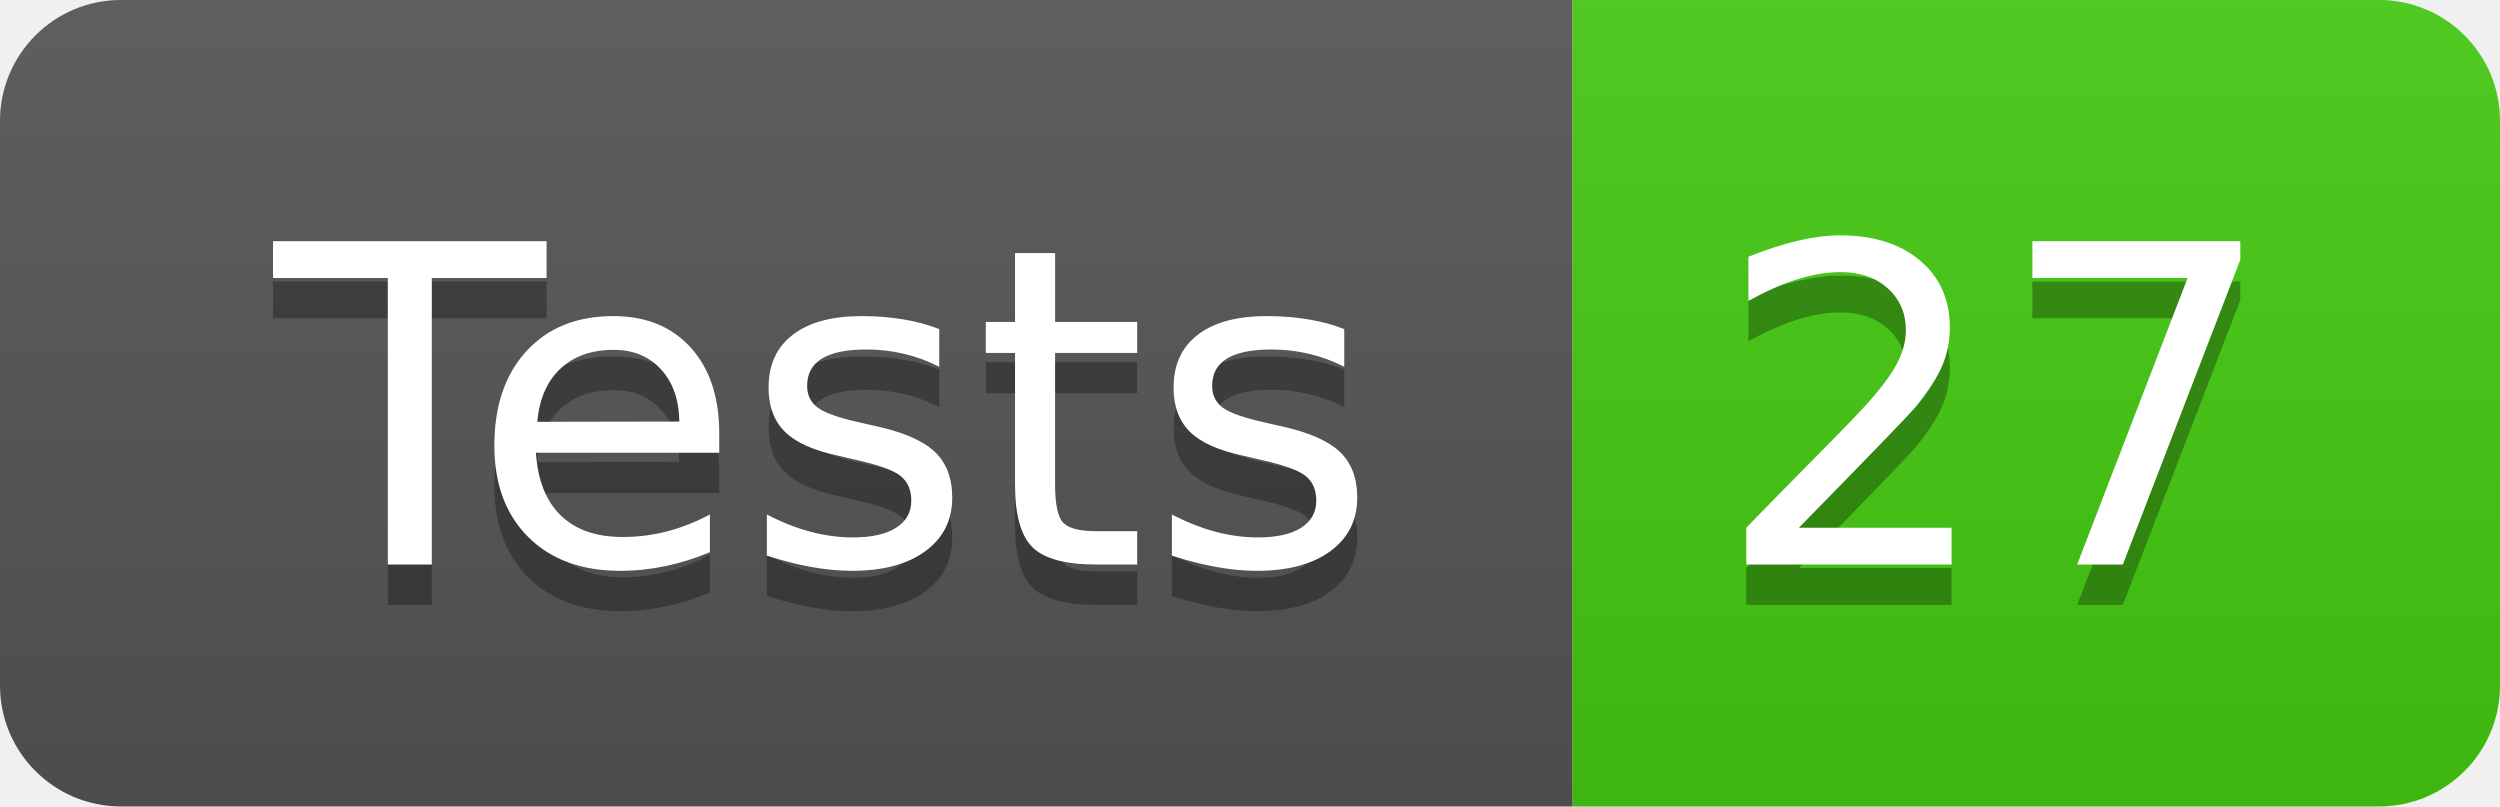
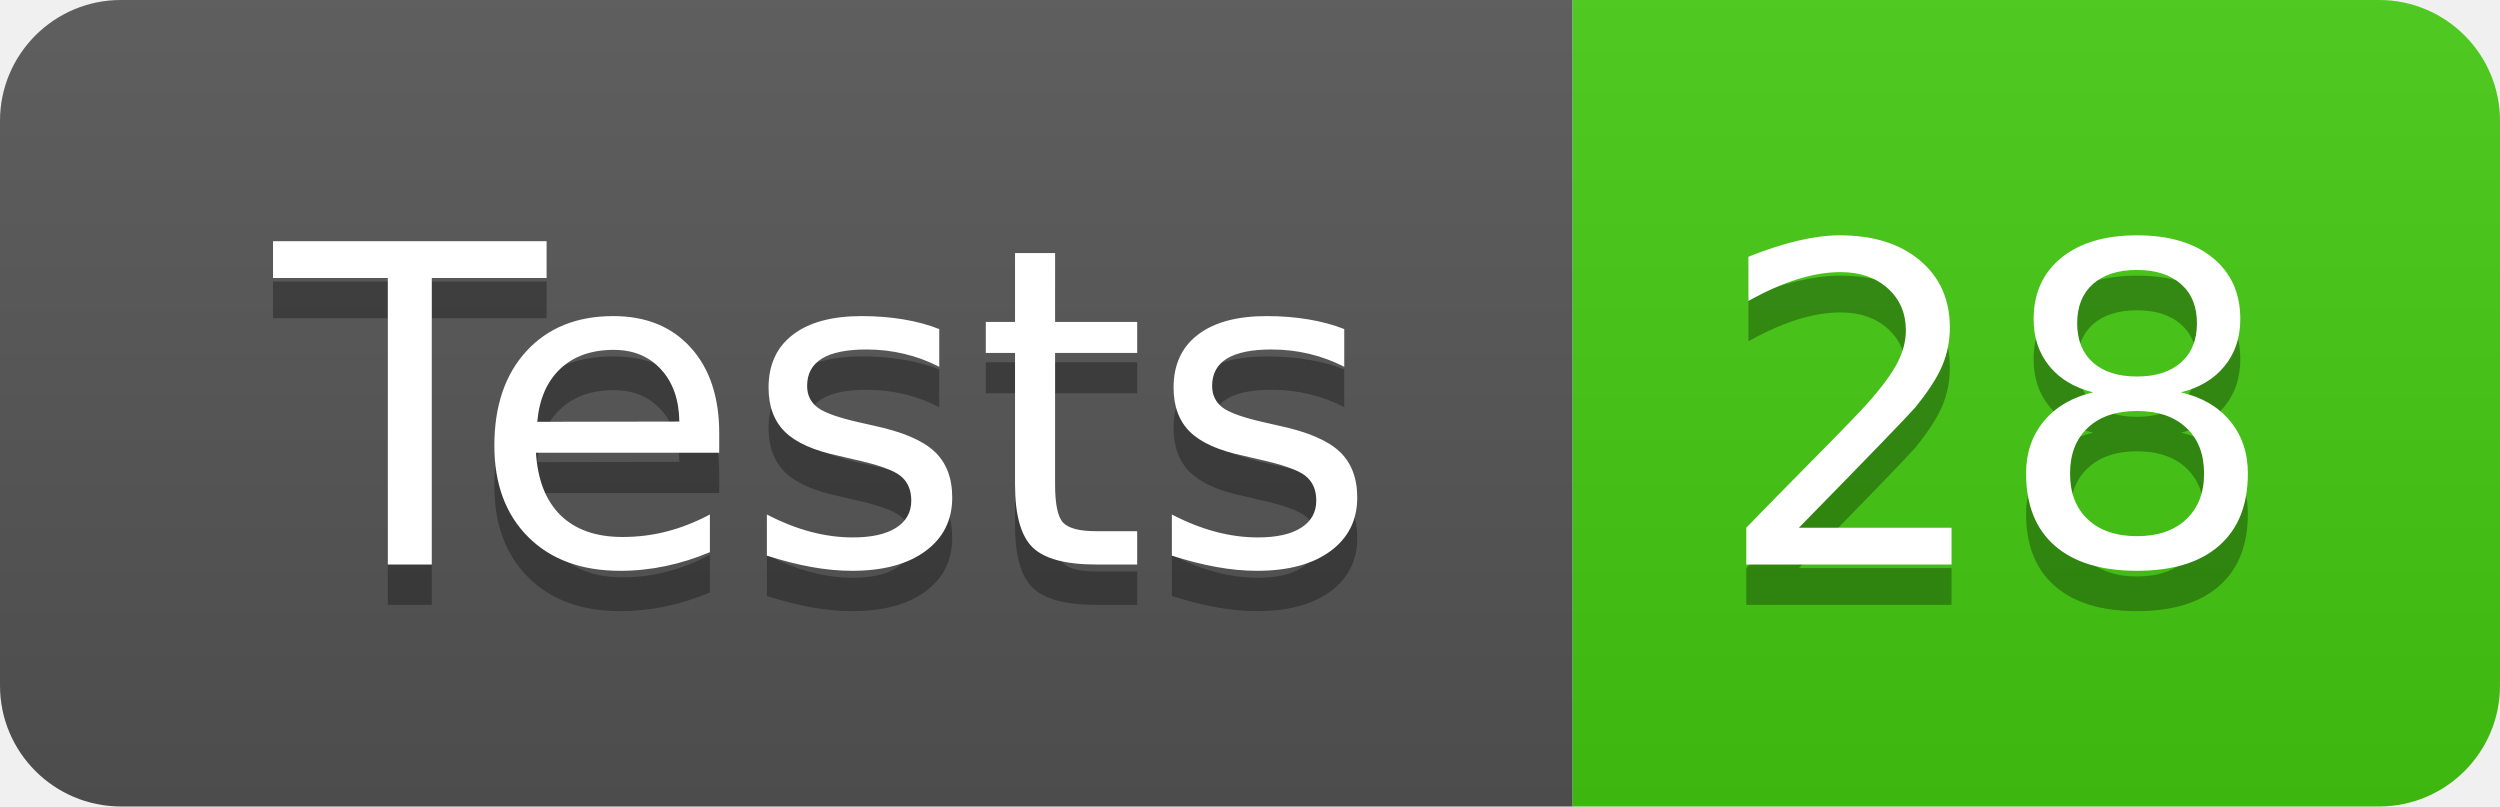
- <svg xmlns="http://www.w3.org/2000/svg" width="62" height="20" role="img" aria-label="Tests: 27">
+ <svg xmlns="http://www.w3.org/2000/svg" width="62" height="20" role="img" aria-label="Tests: 28">
  <linearGradient id="s" x2="0" y2="100%">
    <stop offset="0" stop-color="#bbb" stop-opacity=".1" />
    <stop offset="1" stop-opacity=".1" />
  </linearGradient>
  <clipPath id="r">
    <rect width="62" height="20" rx="3" fill="#fff" />
  </clipPath>
  <g clip-path="url(#r)">
    <rect width="39" height="20" fill="#555" />
    <rect x="39" width="23" height="20" fill="#4c1" />
    <rect width="62" height="20" fill="url(#s)" />
  </g>
  <g fill="#fff" text-anchor="middle" font-family="Verdana,Geneva,DejaVu Sans,sans-serif" text-rendering="geometricPrecision" font-size="110">
    <text aria-hidden="true" x="205" y="150" fill="#010101" fill-opacity=".3" transform="scale(.1)" textLength="290">Tests</text>
    <text x="205" y="140" transform="scale(.1)" fill="#fff" textLength="290">Tests</text>
-     <text aria-hidden="true" x="495" y="150" fill="#010101" fill-opacity=".3" transform="scale(.1)" textLength="130">27</text>
-     <text x="495" y="140" transform="scale(.1)" fill="#fff" textLength="130">27</text>
+     <text aria-hidden="true" x="495" y="150" fill="#010101" fill-opacity=".3" transform="scale(.1)" textLength="130">28</text>
+     <text x="495" y="140" transform="scale(.1)" fill="#fff" textLength="130">28</text>
  </g>
</svg>
